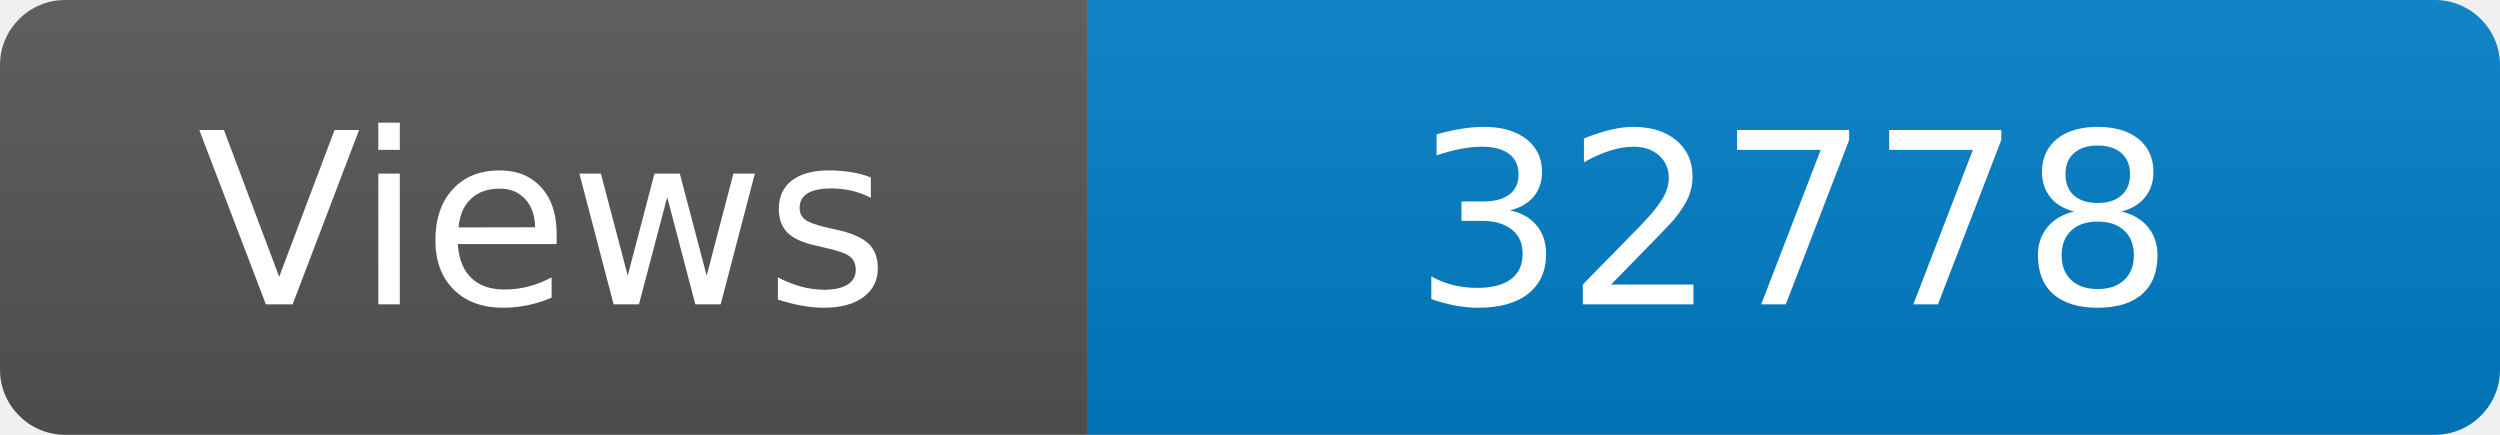
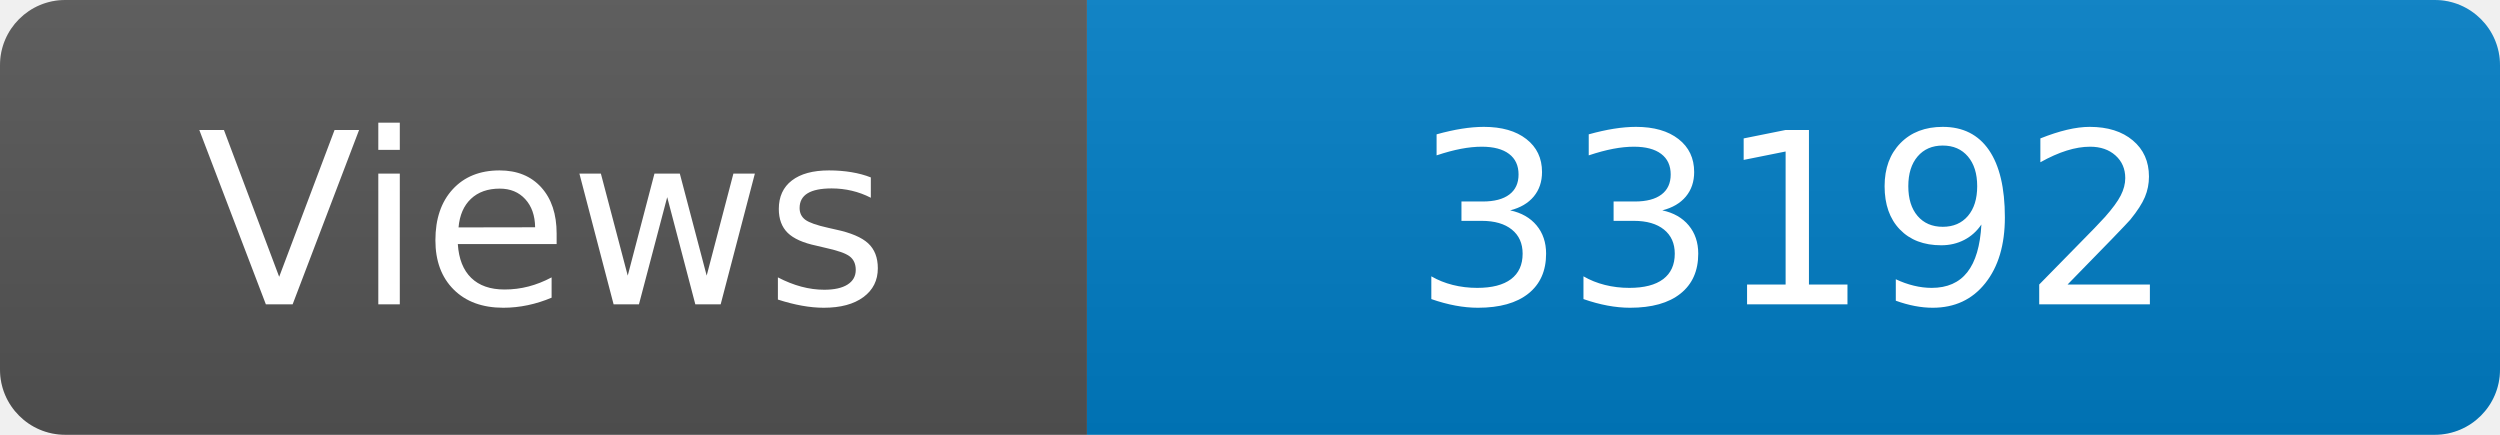
<svg xmlns="http://www.w3.org/2000/svg" width="115" height="20" role="img" aria-label="Maintained?: yes">
  <linearGradient id="s" x2="0" y2="100%">
    <stop offset="0" stop-color="#bbb" stop-opacity=".1" />
    <stop offset="1" stop-opacity=".1" />
  </linearGradient>
  <clipPath id="r">
    <rect width="115" height="20" rx="3" fill="#fff" />
  </clipPath>
  <g clip-path="url(#r)">
    <rect width="50" height="20" fill="#555" />
    <rect x="50" width="160" height="20" fill="#007ec6" />
    <rect width="115" height="20" fill="url(#s)" />
  </g>
  <g fill="#fff" text-anchor="middle" font-family="Verdana,Geneva,DejaVu Sans,sans-serif" font-size="110">
    <text x="250" y="140" transform="scale(.1)" fill="#fff">Views</text>
-     <text x="825" y="140" transform="scale(.1)" fill="#fff">32778</text>
+     <text x="825" y="140" transform="scale(.1)" fill="#fff">33192</text>
  </g>
</svg>
